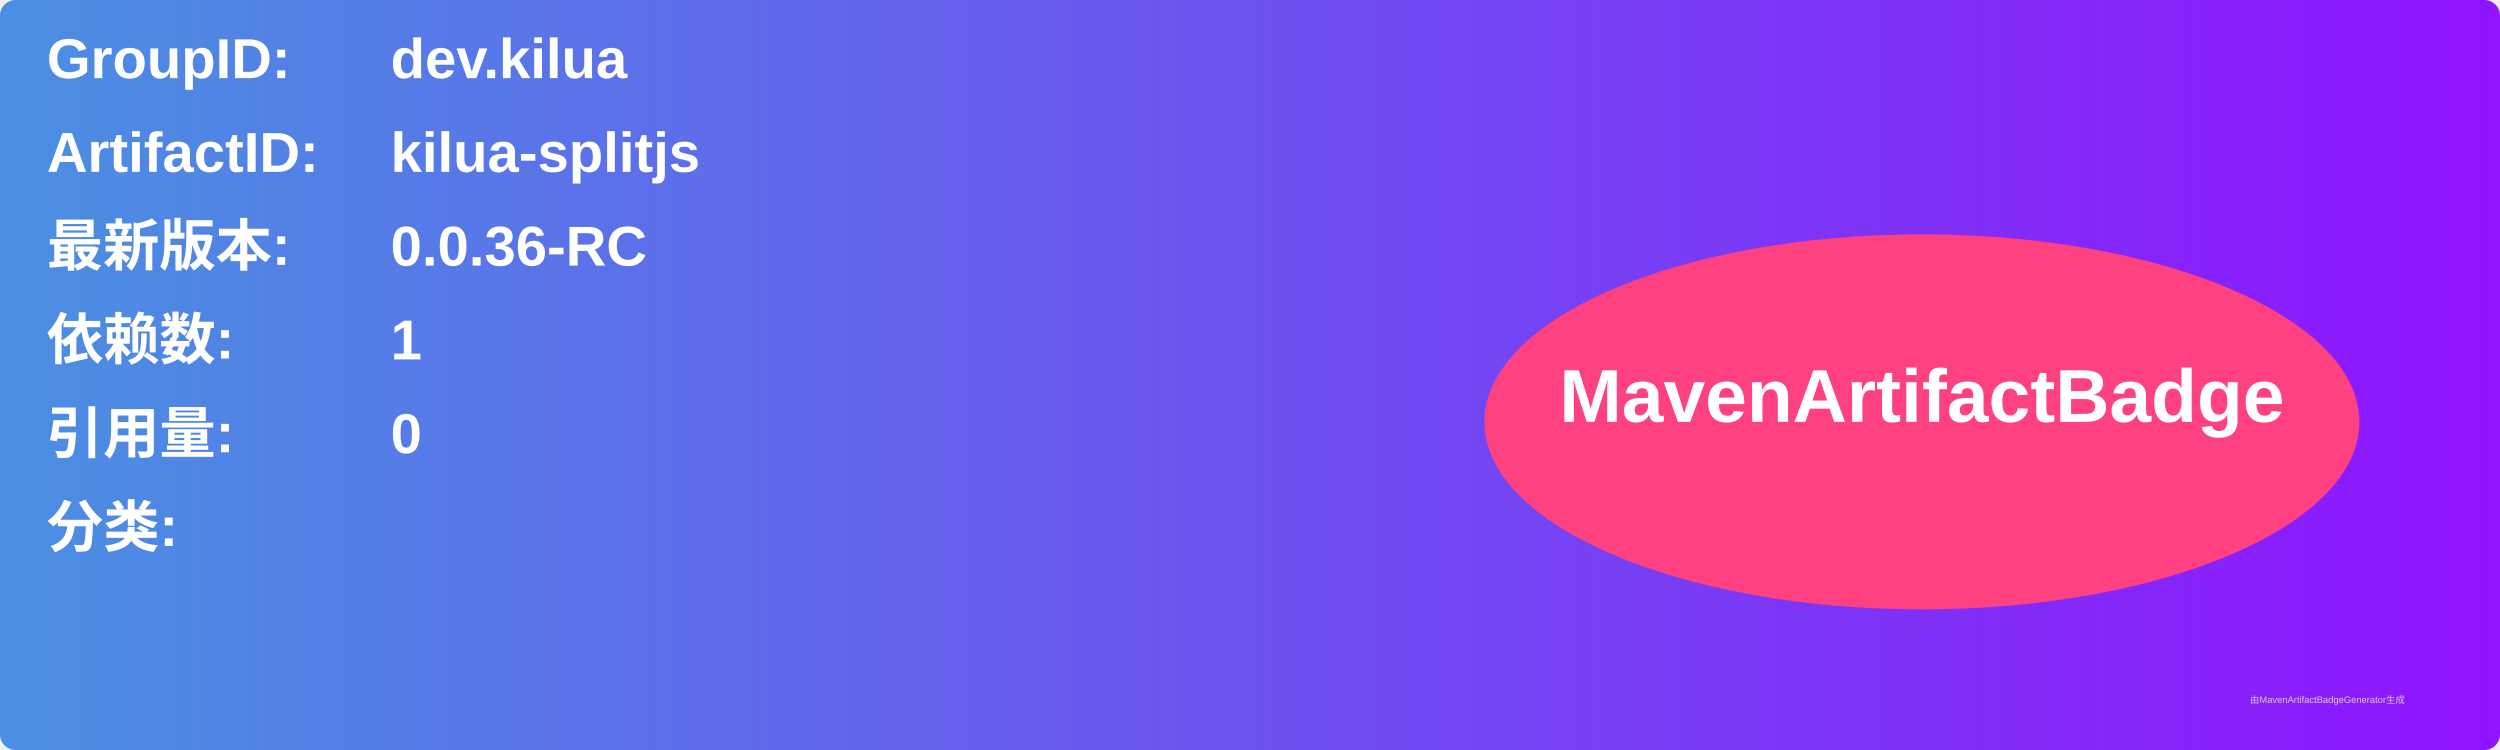
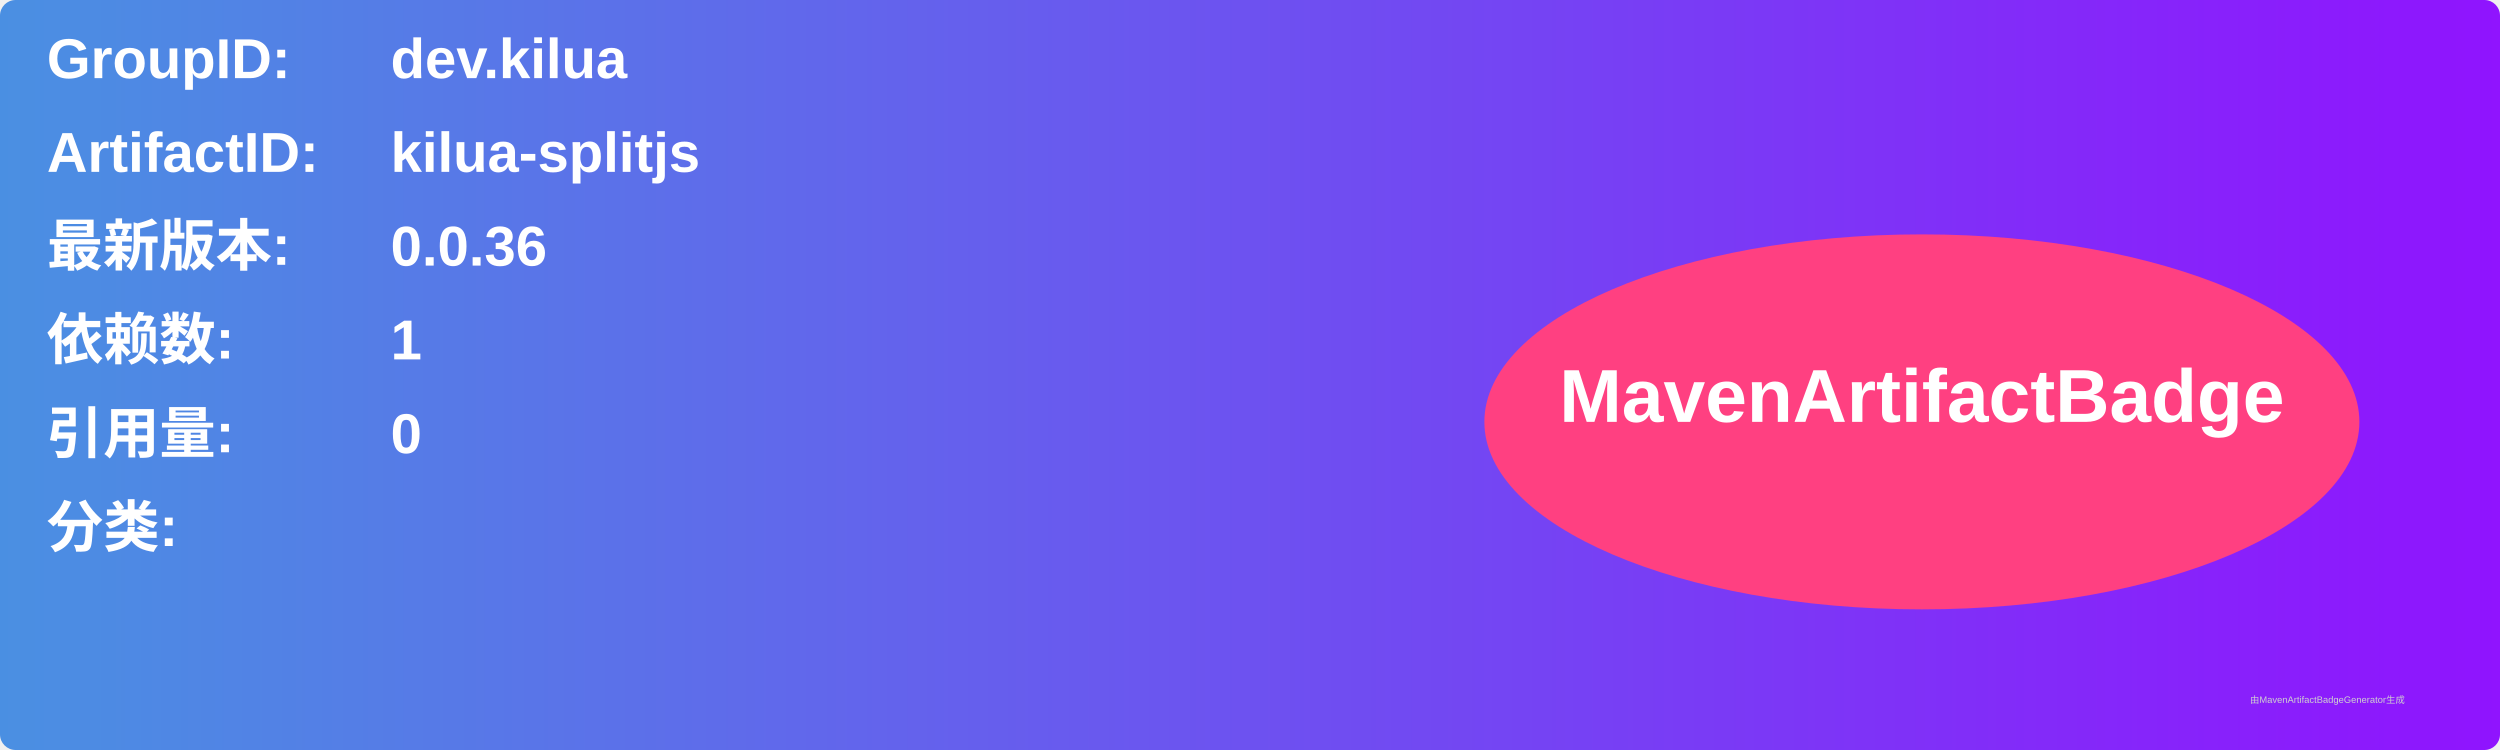
<svg xmlns="http://www.w3.org/2000/svg" width="800" height="240" viewBox="0 0 800 240">
  <linearGradient id="grad" x1="0%" y1="0%" x2="100%" y2="0%">
    <stop offset="0%" stop-color="#4a90e2" />
    <stop offset="100%" stop-color="#9013fe" />
  </linearGradient>
  <rect width="100%" height="100%" rx="5" ry="5" fill="url(#grad)" />
  <g transform="translate(15, 15)">
    <text x="0" y="10" font-family="Arial" font-size="18" fill="white" font-weight="bold" width="260">GroupID:</text>
    <text x="110" y="10" font-family="Arial" font-size="18" fill="white" font-weight="bold" width="460">dev.kilua</text>
    <text x="0" y="40" font-family="Arial" font-size="18" fill="white" font-weight="bold" width="260">ArtifactID:</text>
    <text x="110" y="40" font-family="Arial" font-size="18" fill="white" font-weight="bold" width="460">kilua-splitjs</text>
    <text x="0" y="70" font-family="Arial" font-size="18" fill="white" font-weight="bold">最新版本:</text>
    <text x="110" y="70" font-family="Arial" font-size="18" fill="white" font-weight="bold">
-       <tspan font-weight="bold">0.0.36-RC</tspan>
+       <tspan font-weight="bold">0.0.36</tspan>
    </text>
    <text x="0" y="100" font-family="Arial" font-size="18" fill="white" font-weight="bold">依赖数: </text>
    <text x="110" y="100" font-family="Arial" font-size="18" fill="white">
      <tspan font-weight="bold">1</tspan>
    </text>
    <text x="0" y="130" font-family="Arial" font-size="18" fill="white" font-weight="bold">引用量: </text>
    <text x="110" y="130" font-family="Arial" font-size="18" fill="white">
      <tspan font-weight="bold">0</tspan>
    </text>
    <text x="0" y="160" font-family="Arial" font-size="18" fill="white" font-weight="bold">分类:</text>
    <text x="10" y="190" font-family="Arial" font-size="10" fill="white">
      <tspan font-weight="bold" />
    </text>
    <ellipse cx="600" cy="120" rx="140" ry="60" fill="#ff4081" />
    <text x="600" y="120" text-anchor="middle" font-family="Arial" font-size="24" fill="white" font-weight="bold">MavenArtifactBadge</text>
  </g>
  <text x="720" y="225" font-family="Arial" font-size="3" fill="#d0d0d0">由MavenArtifactBadgeGenerator生成</text>
</svg>
